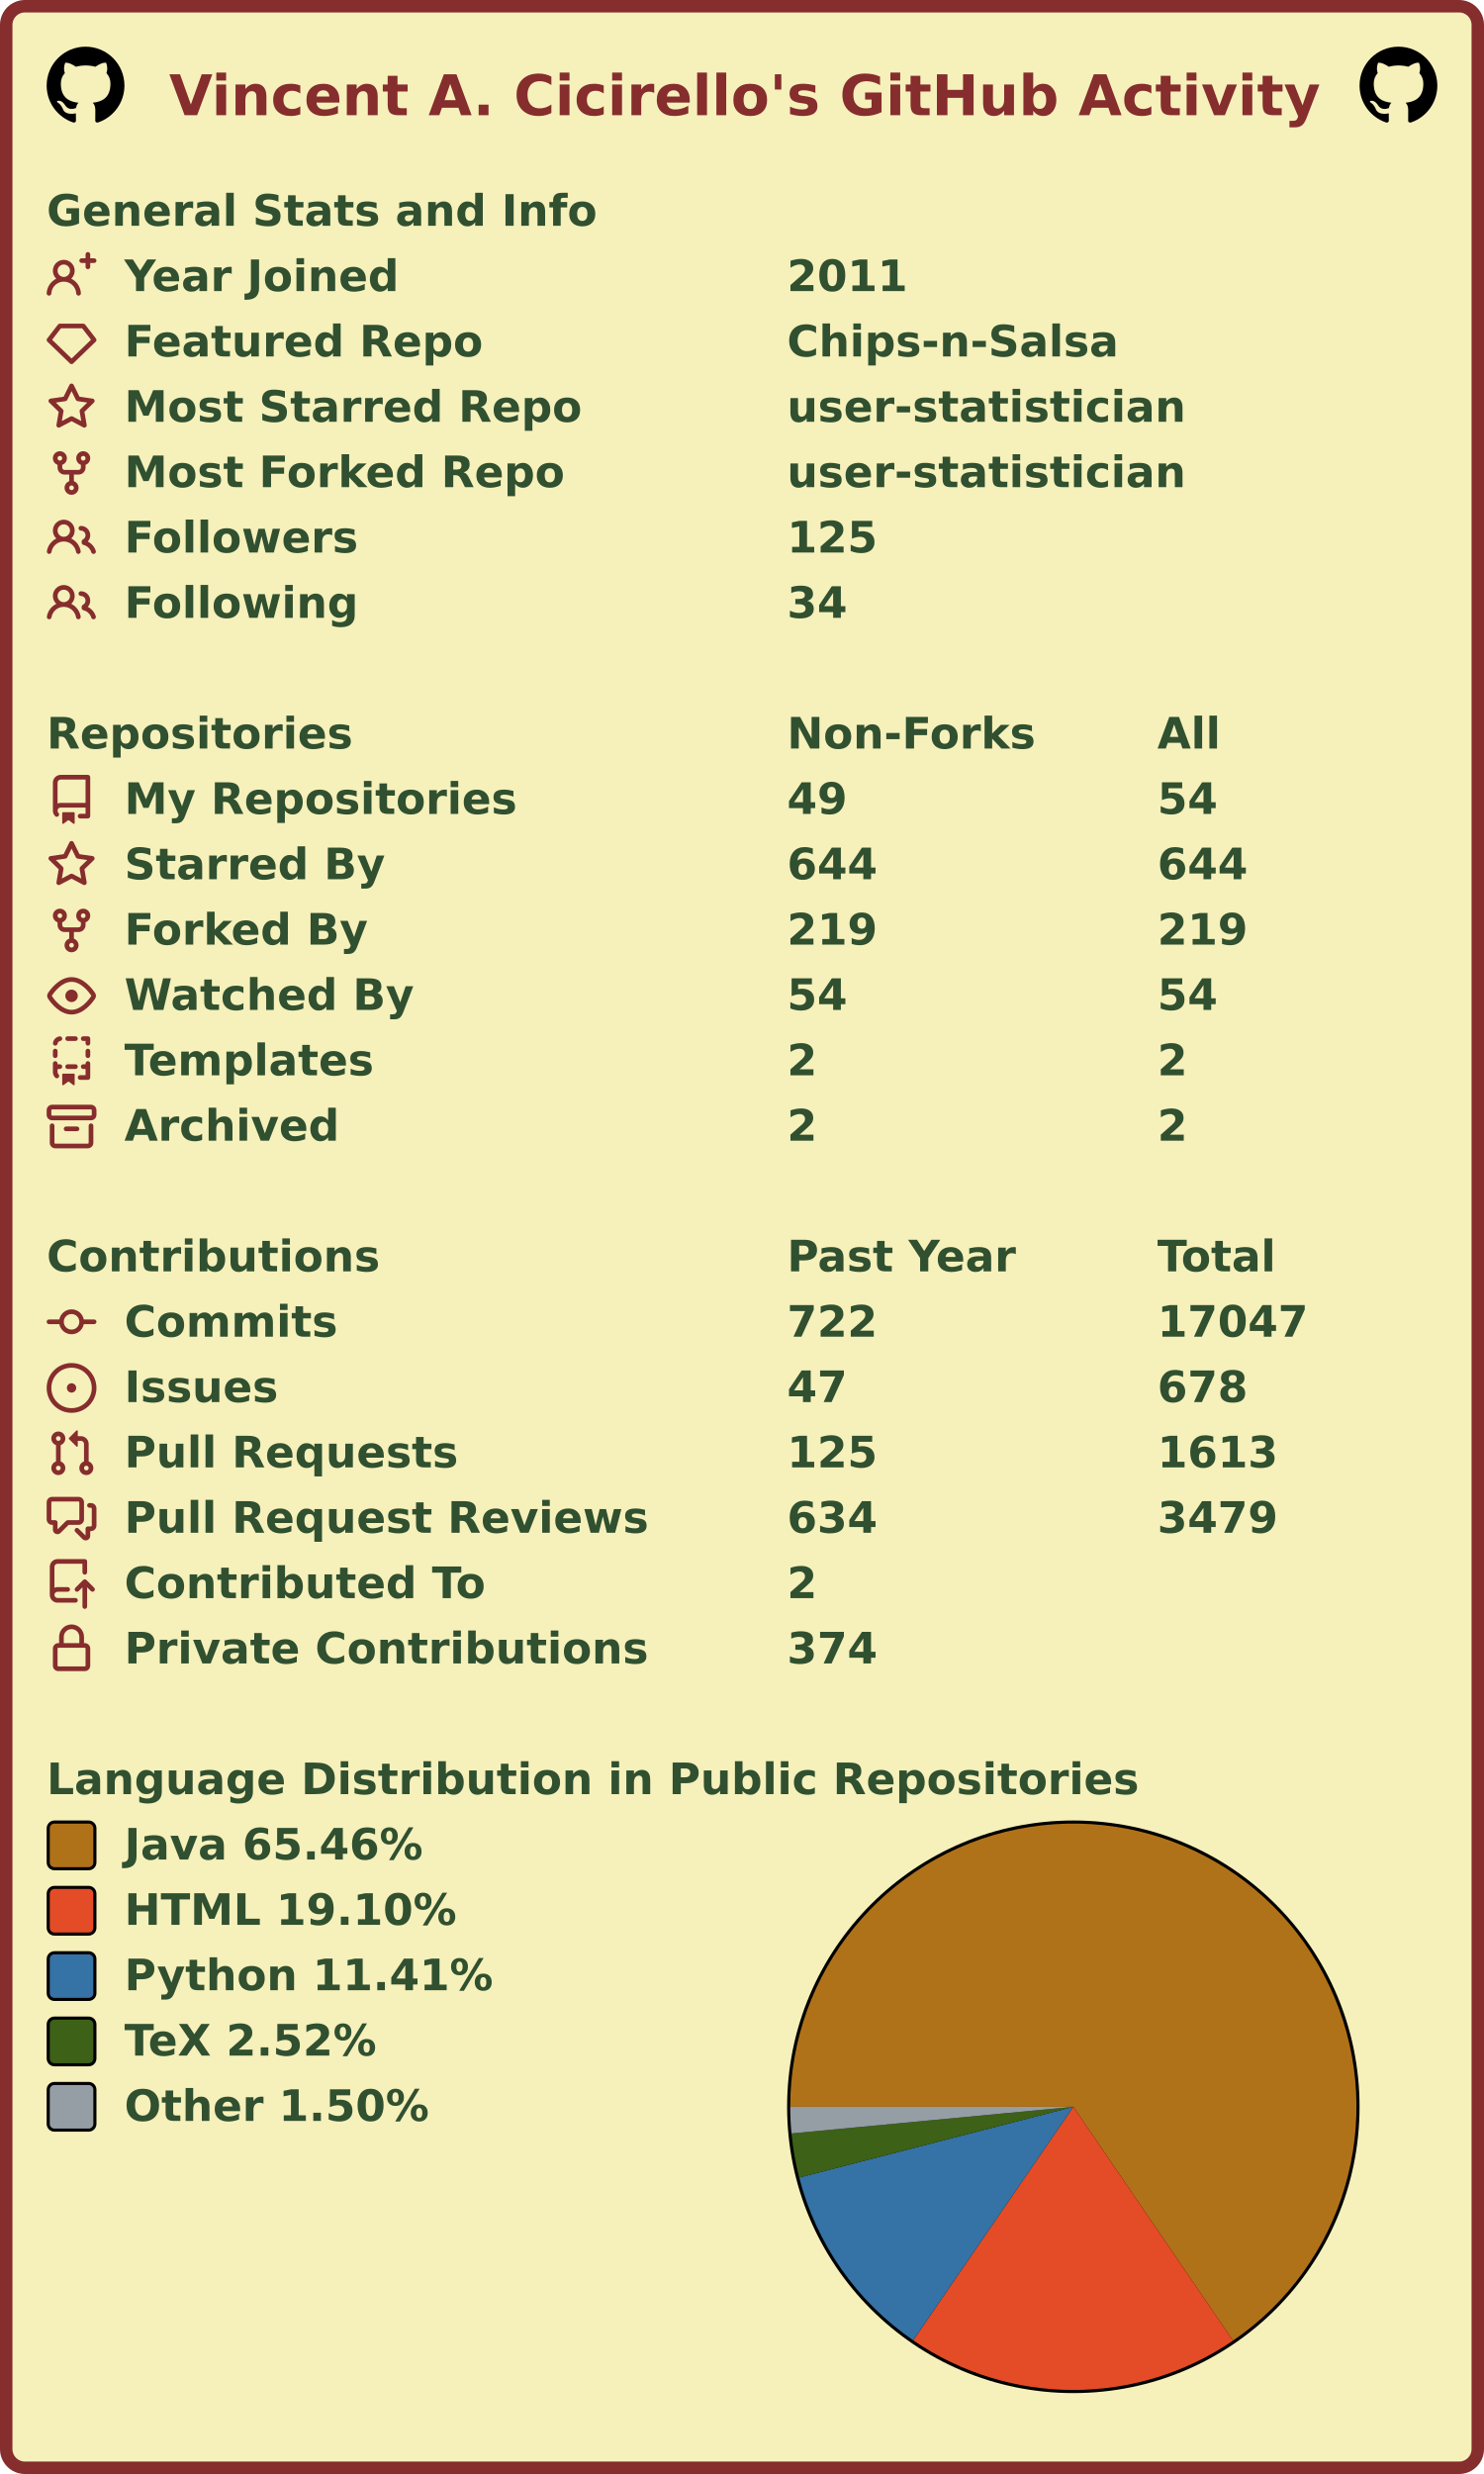
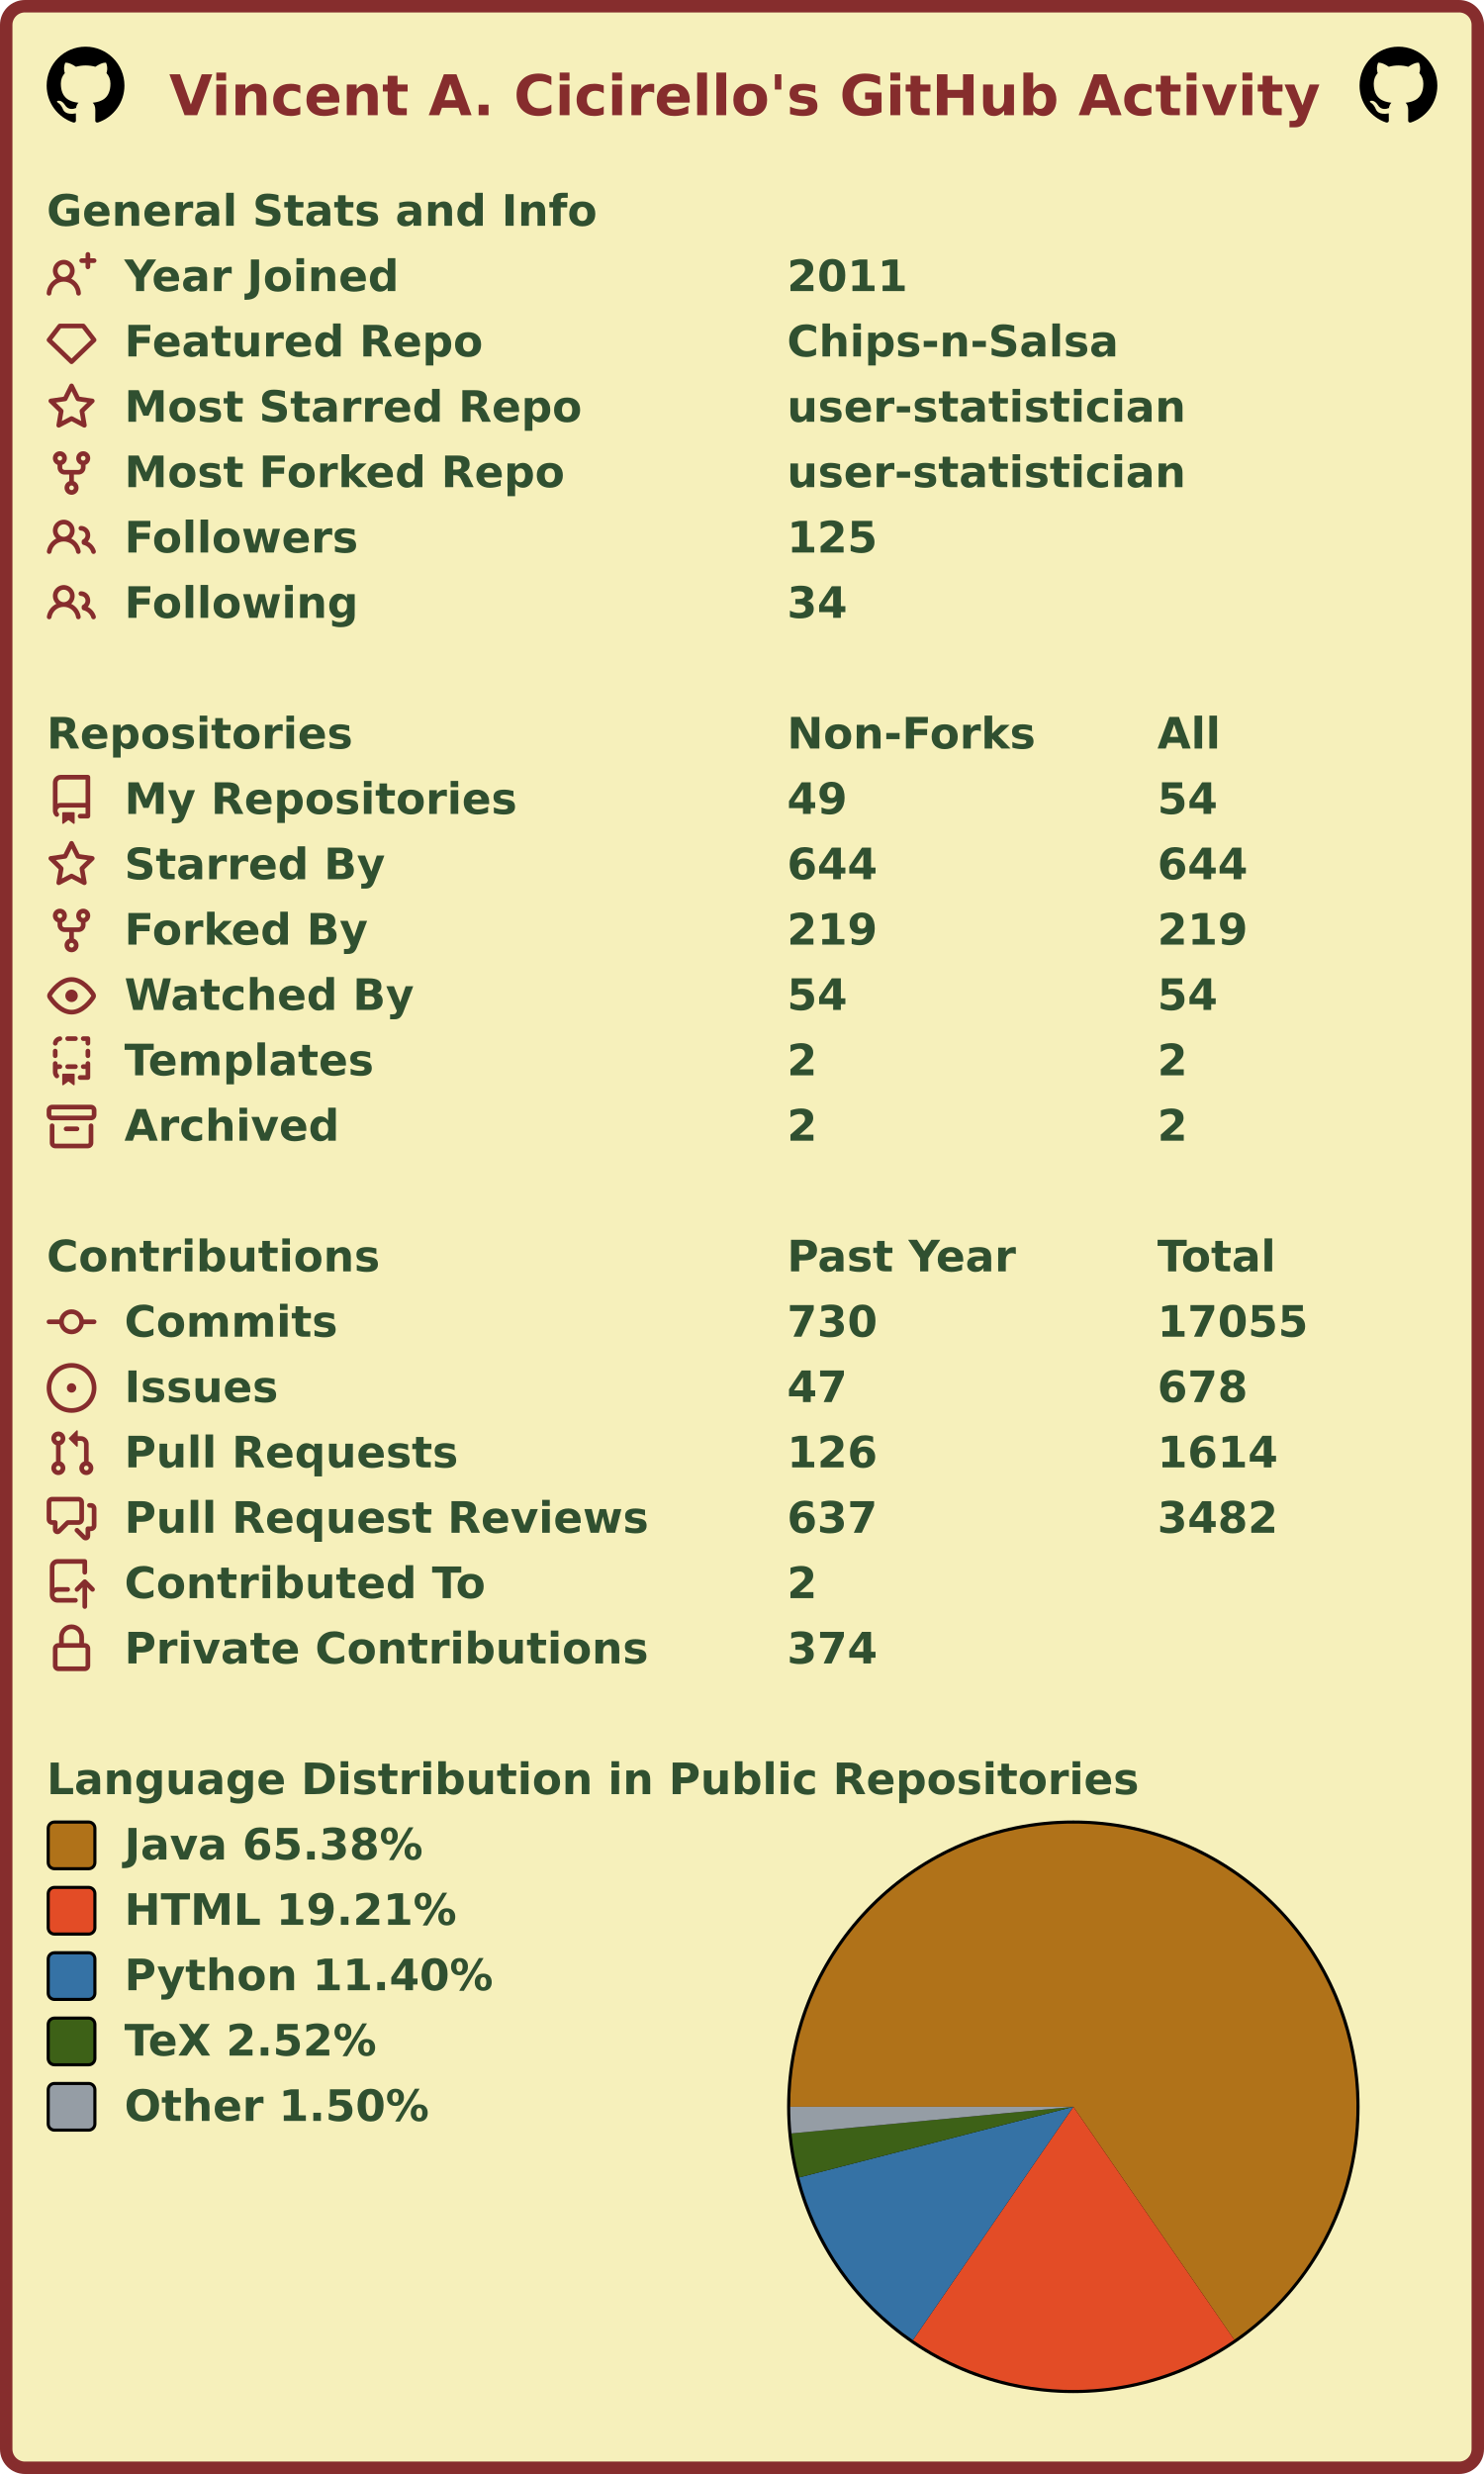
<svg xmlns="http://www.w3.org/2000/svg" width="477" height="795" viewBox="0 0 477 795" lang="en" xml:lang="en">
  <rect x="2" y="2" stroke-width="4" rx="6" width="473" height="791" stroke="#862d2d" fill="#f6f0bb" />
  <g font-weight="600" font-size="110pt" font-family="Verdana,Geneva,DejaVu Sans,sans-serif" text-rendering="geometricPrecision">
    <text x="442" y="301" lengthAdjust="spacingAndGlyphs" textLength="2985" transform="scale(0.123)" fill="#862d2d">Vincent A. Cicirello's GitHub Activity</text>
    <svg x="15" y="15" width="25" height="25" viewBox="0 0 16 16">
      <path fill="#000000" fill-rule="evenodd" d="M8 0C3.58 0 0 3.58 0 8c0 3.54 2.29 6.53 5.47 7.59.4.07.55-.17.55-.38 0-.19-.01-.82-.01-1.49-2.01.37-2.53-.49-2.69-.94-.09-.23-.48-.94-.82-1.13-.28-.15-.68-.52-.01-.53.63-.01 1.08.58 1.23.82.72 1.21 1.87.87 2.33.66.07-.52.28-.87.51-1.07-1.78-.2-3.64-.89-3.64-3.95 0-.87.31-1.59.82-2.15-.08-.2-.36-1.02.08-2.12 0 0 .67-.21 2.2.82.64-.18 1.32-.27 2-.27.68 0 1.36.09 2 .27 1.53-1.04 2.2-.82 2.2-.82.44 1.1.16 1.92.08 2.12.51.56.82 1.27.82 2.15 0 3.07-1.87 3.75-3.65 3.95.29.25.54.73.54 1.48 0 1.07-.01 1.93-.01 2.2 0 .21.15.46.55.38A8.013 8.013 0 0016 8c0-4.42-3.58-8-8-8z" />
    </svg>
    <svg x="437" y="15" width="25" height="25" viewBox="0 0 16 16">
      <path fill="#000000" fill-rule="evenodd" d="M8 0C3.58 0 0 3.58 0 8c0 3.54 2.29 6.53 5.47 7.59.4.07.55-.17.55-.38 0-.19-.01-.82-.01-1.49-2.01.37-2.53-.49-2.69-.94-.09-.23-.48-.94-.82-1.13-.28-.15-.68-.52-.01-.53.63-.01 1.08.58 1.23.82.72 1.21 1.87.87 2.33.66.07-.52.28-.87.51-1.07-1.78-.2-3.64-.89-3.64-3.95 0-.87.31-1.59.82-2.15-.08-.2-.36-1.02.08-2.12 0 0 .67-.21 2.2.82.64-.18 1.32-.27 2-.27.68 0 1.36.09 2 .27 1.53-1.04 2.2-.82 2.2-.82.44 1.1.16 1.92.08 2.12.51.56.82 1.27.82 2.15 0 3.07-1.87 3.75-3.65 3.95.29.25.54.73.54 1.48 0 1.07-.01 1.93-.01 2.2 0 .21.15.46.55.38A8.013 8.013 0 0016 8c0-4.42-3.58-8-8-8z" />
    </svg>
    <g transform="translate(0, 60)" fill="#305030">
      <g transform="translate(15, 0)">
        <g transform="scale(0.095)">
          <text x="0" y="132" textLength="1851" lengthAdjust="spacingAndGlyphs">General Stats and Info</text>
        </g>
      </g>
      <g transform="translate(15, 21)">
        <path fill="#862d2d" fill-rule="evenodd" d="M13.25 0a.75.75 0 01.75.75V2h1.25a.75.75 0 010 1.5H14v1.25a.75.75 0 01-1.5 0V3.5h-1.25a.75.75 0 010-1.5h1.25V.75a.75.75 0 01.75-.75zM5.5 4a2 2 0 100 4 2 2 0 000-4zm2.4 4.548a3.5 3.5 0 10-4.799 0 5.527 5.527 0 00-3.1 4.66.75.75 0 101.498.085A4.01 4.01 0 015.5 9.5a4.01 4.01 0 014.001 3.793.75.75 0 101.498-.086 5.527 5.527 0 00-3.1-4.659z" />
        <g transform="scale(0.095)">
          <text lengthAdjust="spacingAndGlyphs" textLength="932" x="263" y="132">Year Joined</text>
          <text lengthAdjust="spacingAndGlyphs" textLength="420" x="2505" y="132">2011</text>
        </g>
      </g>
      <g transform="translate(15, 42)">
        <path fill="#862d2d" fill-rule="evenodd" d="M3.637 2.291A.75.75 0 014.23 2h7.54a.75.75 0 01.593.291l3.48 4.5a.75.75 0 01-.072.999l-7.25 7a.75.75 0 01-1.042 0l-7.25-7a.75.75 0 01-.072-.999l3.48-4.5zM4.598 3.5L1.754 7.177 8 13.207l6.246-6.03L11.402 3.5H4.598z" />
        <g transform="scale(0.095)">
          <text lengthAdjust="spacingAndGlyphs" textLength="1215" x="263" y="132">Featured Repo</text>
          <text lengthAdjust="spacingAndGlyphs" textLength="1120" x="2505" y="132">Chips-n-Salsa</text>
        </g>
      </g>
      <g transform="translate(15, 63)">
        <path fill="#862d2d" fill-rule="evenodd" d="M8 .25a.75.75 0 01.673.418l1.882 3.815 4.21.612a.75.75 0 01.416 1.279l-3.046 2.97.719 4.192a.75.75 0 01-1.088.791L8 12.347l-3.766 1.98a.75.75 0 01-1.088-.79l.72-4.194L.818 6.374a.75.75 0 01.416-1.28l4.21-.611L7.327.668A.75.75 0 018 .25zm0 2.445L6.615 5.5a.75.75 0 01-.564.41l-3.097.45 2.24 2.184a.75.75 0 01.216.664l-.528 3.084 2.769-1.456a.75.75 0 01.698 0l2.77 1.456-.53-3.084a.75.75 0 01.216-.664l2.24-2.183-3.096-.45a.75.75 0 01-.564-.41L8 2.694v.001z" />
        <g transform="scale(0.095)">
          <text lengthAdjust="spacingAndGlyphs" textLength="1532" x="263" y="132">Most Starred Repo</text>
          <text lengthAdjust="spacingAndGlyphs" textLength="1320" x="2505" y="132">user-statistician</text>
        </g>
      </g>
      <g transform="translate(15, 84)">
        <path fill="#862d2d" fill-rule="evenodd" d="M5 3.25a.75.75 0 11-1.5 0 .75.75 0 011.5 0zm0 2.122a2.25 2.25 0 10-1.5 0v.878A2.25 2.25 0 005.75 8.5h1.5v2.128a2.251 2.251 0 101.5 0V8.5h1.5a2.25 2.25 0 002.25-2.25v-.878a2.25 2.25 0 10-1.5 0v.878a.75.75 0 01-.75.75h-4.5A.75.75 0 015 6.25v-.878zm3.75 7.378a.75.75 0 11-1.5 0 .75.75 0 011.5 0zm3-8.75a.75.75 0 100-1.5.75.75 0 000 1.5z" />
        <g transform="scale(0.095)">
          <text lengthAdjust="spacingAndGlyphs" textLength="1485" x="263" y="132">Most Forked Repo</text>
          <text lengthAdjust="spacingAndGlyphs" textLength="1320" x="2505" y="132">user-statistician</text>
        </g>
      </g>
      <g transform="translate(15, 105)">
        <path fill="#862d2d" fill-rule="evenodd" d="M5.5 3.5a2 2 0 100 4 2 2 0 000-4zM2 5.5a3.5 3.5 0 115.898 2.549 5.507 5.507 0 013.034 4.084.75.75 0 11-1.482.235 4.001 4.001 0 00-7.9 0 .75.75 0 01-1.482-.236A5.507 5.507 0 013.102 8.05 3.49 3.49 0 012 5.5zM11 4a.75.75 0 100 1.5 1.5 1.5 0 01.666 2.844.75.75 0 00-.416.672v.352a.75.75 0 00.574.73c1.2.289 2.162 1.2 2.522 2.372a.75.75 0 101.434-.44 5.01 5.01 0 00-2.56-3.012A3 3 0 0011 4z" />
        <g transform="scale(0.095)">
          <text lengthAdjust="spacingAndGlyphs" textLength="778" x="263" y="132">Followers</text>
          <text lengthAdjust="spacingAndGlyphs" textLength="315" x="2505" y="132">125</text>
        </g>
      </g>
      <g transform="translate(15, 126)">
        <path fill="#862d2d" fill-rule="evenodd" d="M5.5 3.5a2 2 0 100 4 2 2 0 000-4zM2 5.5a3.5 3.5 0 115.898 2.549 5.507 5.507 0 013.034 4.084.75.75 0 11-1.482.235 4.001 4.001 0 00-7.9 0 .75.75 0 01-1.482-.236A5.507 5.507 0 013.102 8.05 3.49 3.49 0 012 5.5zM11 4a.75.75 0 100 1.5 1.5 1.5 0 01.666 2.844.75.75 0 00-.416.672v.352a.75.75 0 00.574.73c1.2.289 2.162 1.2 2.522 2.372a.75.75 0 101.434-.44 5.01 5.01 0 00-2.56-3.012A3 3 0 0011 4z" />
        <g transform="scale(0.095)">
          <text lengthAdjust="spacingAndGlyphs" textLength="780" x="263" y="132">Following</text>
          <text lengthAdjust="spacingAndGlyphs" textLength="210" x="2505" y="132">34</text>
        </g>
      </g>
    </g>
    <g transform="translate(0, 228)" fill="#305030">
      <g transform="translate(15, 0)">
        <g transform="scale(0.095)">
          <text x="0" y="132" textLength="1020" lengthAdjust="spacingAndGlyphs">Repositories</text>
          <text x="2505" y="132" textLength="832" lengthAdjust="spacingAndGlyphs">Non-Forks</text>
          <text x="3758" y="132" textLength="206" lengthAdjust="spacingAndGlyphs">All</text>
        </g>
      </g>
      <g transform="translate(15, 21)">
        <path fill="#862d2d" fill-rule="evenodd" d="M2 2.5A2.5 2.5 0 014.5 0h8.75a.75.75 0 01.75.75v12.5a.75.75 0 01-.75.75h-2.5a.75.75 0 110-1.5h1.75v-2h-8a1 1 0 00-.714 1.7.75.75 0 01-1.072 1.05A2.495 2.495 0 012 11.5v-9zm10.5-1V9h-8c-.356 0-.694.074-1 .208V2.5a1 1 0 011-1h8zM5 12.25v3.25a.25.25 0 00.4.2l1.45-1.087a.25.25 0 01.3 0L8.6 15.7a.25.25 0 00.4-.2v-3.25a.25.25 0 00-.25-.25h-3.5a.25.25 0 00-.25.25z" />
        <g transform="scale(0.095)">
          <text lengthAdjust="spacingAndGlyphs" textLength="1312" x="263" y="132">My Repositories</text>
          <text lengthAdjust="spacingAndGlyphs" textLength="210" x="2505" y="132">49</text>
          <text lengthAdjust="spacingAndGlyphs" textLength="210" x="3758" y="132">54</text>
        </g>
      </g>
      <g transform="translate(15, 42)">
        <path fill="#862d2d" fill-rule="evenodd" d="M8 .25a.75.75 0 01.673.418l1.882 3.815 4.21.612a.75.75 0 01.416 1.279l-3.046 2.97.719 4.192a.75.75 0 01-1.088.791L8 12.347l-3.766 1.98a.75.75 0 01-1.088-.79l.72-4.194L.818 6.374a.75.75 0 01.416-1.28l4.21-.611L7.327.668A.75.75 0 018 .25zm0 2.445L6.615 5.5a.75.75 0 01-.564.41l-3.097.45 2.24 2.184a.75.75 0 01.216.664l-.528 3.084 2.769-1.456a.75.75 0 01.698 0l2.77 1.456-.53-3.084a.75.75 0 01.216-.664l2.24-2.183-3.096-.45a.75.75 0 01-.564-.41L8 2.694v.001z" />
        <g transform="scale(0.095)">
          <text lengthAdjust="spacingAndGlyphs" textLength="874" x="263" y="132">Starred By</text>
          <text lengthAdjust="spacingAndGlyphs" textLength="315" x="2505" y="132">644</text>
          <text lengthAdjust="spacingAndGlyphs" textLength="315" x="3758" y="132">644</text>
        </g>
      </g>
      <g transform="translate(15, 63)">
        <path fill="#862d2d" fill-rule="evenodd" d="M5 3.25a.75.75 0 11-1.5 0 .75.75 0 011.5 0zm0 2.122a2.25 2.25 0 10-1.5 0v.878A2.25 2.25 0 005.75 8.5h1.5v2.128a2.251 2.251 0 101.5 0V8.5h1.5a2.25 2.25 0 002.25-2.25v-.878a2.25 2.25 0 10-1.5 0v.878a.75.75 0 01-.75.75h-4.5A.75.75 0 015 6.25v-.878zm3.75 7.378a.75.75 0 11-1.5 0 .75.75 0 011.5 0zm3-8.75a.75.75 0 100-1.5.75.75 0 000 1.5z" />
        <g transform="scale(0.095)">
          <text lengthAdjust="spacingAndGlyphs" textLength="828" x="263" y="132">Forked By</text>
          <text lengthAdjust="spacingAndGlyphs" textLength="315" x="2505" y="132">219</text>
          <text lengthAdjust="spacingAndGlyphs" textLength="315" x="3758" y="132">219</text>
        </g>
      </g>
      <g transform="translate(15, 84)">
        <path fill="#862d2d" fill-rule="evenodd" d="M1.679 7.932c.412-.621 1.242-1.75 2.366-2.717C5.175 4.242 6.527 3.5 8 3.5c1.473 0 2.824.742 3.955 1.715 1.124.967 1.954 2.096 2.366 2.717a.119.119 0 010 .136c-.412.621-1.242 1.75-2.366 2.717C10.825 11.758 9.473 12.5 8 12.5c-1.473 0-2.824-.742-3.955-1.715C2.92 9.818 2.09 8.69 1.679 8.068a.119.119 0 010-.136zM8 2c-1.981 0-3.67.992-4.933 2.078C1.797 5.169.88 6.423.43 7.1a1.619 1.619 0 000 1.798c.45.678 1.367 1.932 2.637 3.024C4.329 13.008 6.019 14 8 14c1.981 0 3.67-.992 4.933-2.078 1.27-1.091 2.187-2.345 2.637-3.023a1.619 1.619 0 000-1.798c-.45-.678-1.367-1.932-2.637-3.023C11.671 2.992 9.981 2 8 2zm0 8a2 2 0 100-4 2 2 0 000 4z" />
        <g transform="scale(0.095)">
          <text lengthAdjust="spacingAndGlyphs" textLength="993" x="263" y="132">Watched By</text>
          <text lengthAdjust="spacingAndGlyphs" textLength="210" x="2505" y="132">54</text>
          <text lengthAdjust="spacingAndGlyphs" textLength="210" x="3758" y="132">54</text>
        </g>
      </g>
      <g transform="translate(15, 105)">
        <path fill="#862d2d" fill-rule="evenodd" d="M6 .75A.75.75 0 016.75 0h2.5a.75.75 0 010 1.5h-2.5A.75.75 0 016 .75zm5 0a.75.75 0 01.75-.75h1.5a.75.75 0 01.75.75v1.5a.75.75 0 01-1.5 0V1.5h-.75A.75.75 0 0111 .75zM4.992.662a.75.75 0 01-.636.848c-.436.063-.783.41-.846.846a.75.75 0 01-1.485-.212A2.501 2.501 0 014.144.025a.75.75 0 01.848.637zM2.75 4a.75.75 0 01.75.75v1.5a.75.75 0 01-1.5 0v-1.5A.75.75 0 012.75 4zm10.5 0a.75.75 0 01.75.75v1.5a.75.75 0 01-1.5 0v-1.5a.75.75 0 01.75-.75zM2.75 8a.75.75 0 01.75.75v.268A1.72 1.72 0 013.75 9h.5a.75.75 0 010 1.5h-.5a.25.25 0 00-.25.25v.75c0 .28.114.532.3.714a.75.75 0 01-1.05 1.072A2.495 2.495 0 012 11.5V8.75A.75.75 0 012.75 8zm10.5 0a.75.75 0 01.75.75v4.5a.75.75 0 01-.75.75h-2.5a.75.75 0 010-1.5h1.75v-2h-.75a.75.75 0 010-1.5h.75v-.25a.75.75 0 01.75-.75zM6 9.75A.75.75 0 016.75 9h2.5a.75.75 0 010 1.5h-2.5A.75.75 0 016 9.75zm-1 2.5v3.25a.25.25 0 00.4.2l1.45-1.087a.25.25 0 01.3 0L8.6 15.7a.25.25 0 00.4-.2v-3.25a.25.25 0 00-.25-.25h-3.5a.25.25 0 00-.25.25z" />
        <g transform="scale(0.095)">
          <text lengthAdjust="spacingAndGlyphs" textLength="868" x="263" y="132">Templates</text>
          <text lengthAdjust="spacingAndGlyphs" textLength="105" x="2505" y="132">2</text>
          <text lengthAdjust="spacingAndGlyphs" textLength="105" x="3758" y="132">2</text>
        </g>
      </g>
      <g transform="translate(15, 126)">
        <path fill="#862d2d" fill-rule="evenodd" d="M1.75 2.5a.25.25 0 00-.25.25v1.5c0 .138.112.25.25.25h12.5a.25.25 0 00.25-.25v-1.5a.25.25 0 00-.25-.25H1.75zM0 2.75C0 1.784.784 1 1.75 1h12.5c.966 0 1.75.784 1.75 1.75v1.5A1.75 1.75 0 0114.25 6H1.75A1.75 1.75 0 010 4.25v-1.5zM1.75 7a.75.75 0 01.75.75v5.5c0 .138.112.25.25.25h10.5a.25.25 0 00.25-.25v-5.5a.75.75 0 111.5 0v5.5A1.75 1.75 0 0113.25 15H2.75A1.75 1.75 0 011 13.25v-5.5A.75.75 0 011.75 7zm4.5 1a.75.75 0 000 1.5h3.5a.75.75 0 100-1.5h-3.5z" />
        <g transform="scale(0.095)">
          <text lengthAdjust="spacingAndGlyphs" textLength="726" x="263" y="132">Archived</text>
          <text lengthAdjust="spacingAndGlyphs" textLength="105" x="2505" y="132">2</text>
          <text lengthAdjust="spacingAndGlyphs" textLength="105" x="3758" y="132">2</text>
        </g>
      </g>
    </g>
    <g transform="translate(0, 396)" fill="#305030">
      <g transform="translate(15, 0)">
        <g transform="scale(0.095)">
          <text x="0" y="132" textLength="1112" lengthAdjust="spacingAndGlyphs">Contributions</text>
          <text x="2505" y="132" textLength="774" lengthAdjust="spacingAndGlyphs">Past Year</text>
          <text x="3758" y="132" textLength="414" lengthAdjust="spacingAndGlyphs">Total</text>
        </g>
      </g>
      <g transform="translate(15, 21)">
        <path fill="#862d2d" fill-rule="evenodd" d="M10.5 7.75a2.5 2.5 0 11-5 0 2.5 2.5 0 015 0zm1.43.75a4.002 4.002 0 01-7.86 0H.75a.75.75 0 110-1.5h3.32a4.001 4.001 0 017.86 0h3.32a.75.75 0 110 1.5h-3.32z" />
        <g transform="scale(0.095)">
          <text lengthAdjust="spacingAndGlyphs" textLength="734" x="263" y="132">Commits</text>
-           <text lengthAdjust="spacingAndGlyphs" textLength="315" x="2505" y="132">722</text>
-           <text lengthAdjust="spacingAndGlyphs" textLength="525" x="3758" y="132">17047</text>
+           <text lengthAdjust="spacingAndGlyphs" textLength="315" x="2505" y="132">730</text>
+           <text lengthAdjust="spacingAndGlyphs" textLength="525" x="3758" y="132">17055</text>
        </g>
      </g>
      <g transform="translate(15, 42)">
        <path fill="#862d2d" d="M8 9.5a1.5 1.5 0 100-3 1.5 1.5 0 000 3z" />
        <path fill="#862d2d" fill-rule="evenodd" d="M8 0a8 8 0 100 16A8 8 0 008 0zM1.5 8a6.5 6.5 0 1113 0 6.5 6.5 0 01-13 0z" />
        <g transform="scale(0.095)">
          <text lengthAdjust="spacingAndGlyphs" textLength="512" x="263" y="132">Issues</text>
          <text lengthAdjust="spacingAndGlyphs" textLength="210" x="2505" y="132">47</text>
          <text lengthAdjust="spacingAndGlyphs" textLength="315" x="3758" y="132">678</text>
        </g>
      </g>
      <g transform="translate(15, 63)">
        <path fill="#862d2d" fill-rule="evenodd" d="M7.177 3.073L9.573.677A.25.25 0 0110 .854v4.792a.25.25 0 01-.427.177L7.177 3.427a.25.25 0 010-.354zM3.75 2.5a.75.75 0 100 1.5.75.75 0 000-1.5zm-2.25.75a2.25 2.25 0 113 2.122v5.256a2.251 2.251 0 11-1.5 0V5.372A2.25 2.25 0 011.5 3.25zM11 2.5h-1V4h1a1 1 0 011 1v5.628a2.251 2.251 0 101.5 0V5A2.5 2.5 0 0011 2.5zm1 10.25a.75.75 0 111.5 0 .75.75 0 01-1.5 0zM3.75 12a.75.75 0 100 1.5.75.75 0 000-1.5z" />
        <g transform="scale(0.095)">
          <text lengthAdjust="spacingAndGlyphs" textLength="1113" x="263" y="132">Pull Requests</text>
-           <text lengthAdjust="spacingAndGlyphs" textLength="315" x="2505" y="132">125</text>
-           <text lengthAdjust="spacingAndGlyphs" textLength="420" x="3758" y="132">1613</text>
+           <text lengthAdjust="spacingAndGlyphs" textLength="315" x="2505" y="132">126</text>
+           <text lengthAdjust="spacingAndGlyphs" textLength="420" x="3758" y="132">1614</text>
        </g>
      </g>
      <g transform="translate(15, 84)">
        <path fill="#862d2d" fill-rule="evenodd" d="M1.5 2.75a.25.25 0 01.25-.25h8.5a.25.25 0 01.25.25v5.5a.25.25 0 01-.25.25h-3.5a.75.75 0 00-.53.22L3.5 11.44V9.25a.75.75 0 00-.75-.75h-1a.25.25 0 01-.25-.25v-5.5zM1.75 1A1.75 1.75 0 000 2.75v5.5C0 9.216.784 10 1.75 10H2v1.543a1.457 1.457 0 002.487 1.03L7.061 10h3.189A1.75 1.75 0 0012 8.25v-5.5A1.75 1.75 0 0010.25 1h-8.5zM14.5 4.75a.25.25 0 00-.25-.25h-.5a.75.75 0 110-1.5h.5c.966 0 1.75.784 1.75 1.75v5.5A1.75 1.75 0 0114.25 12H14v1.543a1.457 1.457 0 01-2.487 1.03L9.22 12.28a.75.75 0 111.06-1.06l2.22 2.22v-2.19a.75.75 0 01.75-.75h1a.25.25 0 00.25-.25v-5.5z" />
        <g transform="scale(0.095)">
          <text lengthAdjust="spacingAndGlyphs" textLength="1762" x="263" y="132">Pull Request Reviews</text>
-           <text lengthAdjust="spacingAndGlyphs" textLength="315" x="2505" y="132">634</text>
-           <text lengthAdjust="spacingAndGlyphs" textLength="420" x="3758" y="132">3479</text>
+           <text lengthAdjust="spacingAndGlyphs" textLength="315" x="2505" y="132">637</text>
+           <text lengthAdjust="spacingAndGlyphs" textLength="420" x="3758" y="132">3482</text>
        </g>
      </g>
      <g transform="translate(15, 105)">
        <path fill="#862d2d" fill-rule="evenodd" d="M1 2.5A2.5 2.5 0 013.5 0h8.75a.75.75 0 01.75.75v3.5a.75.75 0 01-1.5 0V1.5h-8a1 1 0 00-1 1v6.708A2.492 2.492 0 013.5 9h3.25a.75.75 0 010 1.5H3.5a1 1 0 100 2h5.75a.75.75 0 010 1.5H3.5A2.5 2.5 0 011 11.5v-9zm13.23 7.79a.75.75 0 001.06-1.06l-2.505-2.505a.75.75 0 00-1.06 0L9.22 9.229a.75.75 0 001.06 1.061l1.225-1.224v6.184a.75.75 0 001.5 0V9.066l1.224 1.224z" />
        <g transform="scale(0.095)">
          <text lengthAdjust="spacingAndGlyphs" textLength="1234" x="263" y="132">Contributed To</text>
          <text lengthAdjust="spacingAndGlyphs" textLength="105" x="2505" y="132">2</text>
        </g>
      </g>
      <g transform="translate(15, 126)">
        <path fill="#862d2d" fill-rule="evenodd" d="M4 4v2h-.25A1.75 1.75 0 002 7.75v5.5c0 .966.784 1.75 1.75 1.75h8.5A1.75 1.75 0 0014 13.25v-5.5A1.75 1.75 0 0012.25 6H12V4a4 4 0 10-8 0zm6.5 2V4a2.5 2.5 0 00-5 0v2h5zM12 7.5h.25a.25.25 0 01.25.25v5.5a.25.25 0 01-.25.25h-8.5a.25.25 0 01-.25-.25v-5.5a.25.25 0 01.25-.25H12z" />
        <g transform="scale(0.095)">
          <text lengthAdjust="spacingAndGlyphs" textLength="1742" x="263" y="132">Private Contributions</text>
          <text lengthAdjust="spacingAndGlyphs" textLength="315" x="2505" y="132">374</text>
        </g>
      </g>
    </g>
    <g transform="translate(0, 564)" fill="#305030">
      <g transform="translate(15, 0)">
        <g transform="scale(0.095)">
          <text x="0" y="132" textLength="3652" lengthAdjust="spacingAndGlyphs">Language Distribution in Public Repositories</text>
        </g>
      </g>
      <g transform="translate(253, 21)">
        <circle cx="92" cy="92" r="92" fill="#000000" />
      </g>
      <g transform="translate(254, 22)">
        <g>
-           <path fill-rule="evenodd" fill="#b07219" d="M 0.0,91 A 91 91 0 1 1 142.32 166.148 L 91,91 Z" />
-           <path fill-rule="evenodd" fill="#e34c26" d="M 142.32,166.148 A 91 91 0 0 1 39.526 166.043 L 91,91 Z" />
-           <path fill-rule="evenodd" fill="#3572A5" d="M 39.526,166.043 A 91 91 0 0 1 2.886 113.734 L 91,91 Z" />
-           <path fill-rule="evenodd" fill="#3D6117" d="M 2.886,113.734 A 91 91 0 0 1 0.404 99.561 L 91,91 Z" />
-           <path fill-rule="evenodd" fill="#959da5" d="M 0.404,99.561 A 91 91 0 0 1 0.0 91 L 91,91 Z" />
+           <path fill-rule="evenodd" fill="#b07219" d="M 0.0,91 A 91 91 0 1 1 142.721 165.873 L 91,91 Z" />
+           <path fill-rule="evenodd" fill="#e34c26" d="M 142.721,165.873 A 91 91 0 0 1 39.432 165.978 L 91,91 Z" />
+           <path fill-rule="evenodd" fill="#3572A5" d="M 39.432,165.978 A 91 91 0 0 1 2.878 113.705 L 91,91 Z" />
+           <path fill-rule="evenodd" fill="#3D6117" d="M 2.878,113.705 A 91 91 0 0 1 0.403 99.55 L 91,91 Z" />
+           <path fill-rule="evenodd" fill="#959da5" d="M 0.403,99.55 A 91 91 0 0 1 0.0 91 L 91,91 Z" />
          <animateTransform attributeName="transform" attributeType="XML" type="rotate" from="0 91 91" to="360 91 91" dur="10s" repeatCount="indefinite" />
        </g>
      </g>
      <g transform="translate(15, 21)">
        <rect x="0.5" y="0.5" rx="2" width="15" height="15" fill="#b07219" stroke-width="1" stroke="#000000" />
-         <text transform="scale(0.095)" x="263" y="132" textLength="1038" lengthAdjust="spacingAndGlyphs">Java 65.46%</text>
+         <text transform="scale(0.095)" x="263" y="132" textLength="1038" lengthAdjust="spacingAndGlyphs">Java 65.38%</text>
      </g>
      <g transform="translate(15, 42)">
        <rect x="0.5" y="0.5" rx="2" width="15" height="15" fill="#e34c26" stroke-width="1" stroke="#000000" />
-         <text transform="scale(0.095)" x="263" y="132" textLength="1142" lengthAdjust="spacingAndGlyphs">HTML 19.10%</text>
+         <text transform="scale(0.095)" x="263" y="132" textLength="1142" lengthAdjust="spacingAndGlyphs">HTML 19.21%</text>
      </g>
      <g transform="translate(15, 63)">
        <rect x="0.5" y="0.5" rx="2" width="15" height="15" fill="#3572A5" stroke-width="1" stroke="#000000" />
-         <text transform="scale(0.095)" x="263" y="132" textLength="1254" lengthAdjust="spacingAndGlyphs">Python 11.41%</text>
+         <text transform="scale(0.095)" x="263" y="132" textLength="1254" lengthAdjust="spacingAndGlyphs">Python 11.40%</text>
      </g>
      <g transform="translate(15, 84)">
        <rect x="0.5" y="0.5" rx="2" width="15" height="15" fill="#3D6117" stroke-width="1" stroke="#000000" />
        <text transform="scale(0.095)" x="263" y="132" textLength="894" lengthAdjust="spacingAndGlyphs">TeX 2.52%</text>
      </g>
      <g transform="translate(15, 105)">
        <rect x="0.5" y="0.5" rx="2" width="15" height="15" fill="#959da5" stroke-width="1" stroke="#000000" />
        <text transform="scale(0.095)" x="263" y="132" textLength="1047" lengthAdjust="spacingAndGlyphs">Other 1.50%</text>
      </g>
    </g>
  </g>
</svg>
